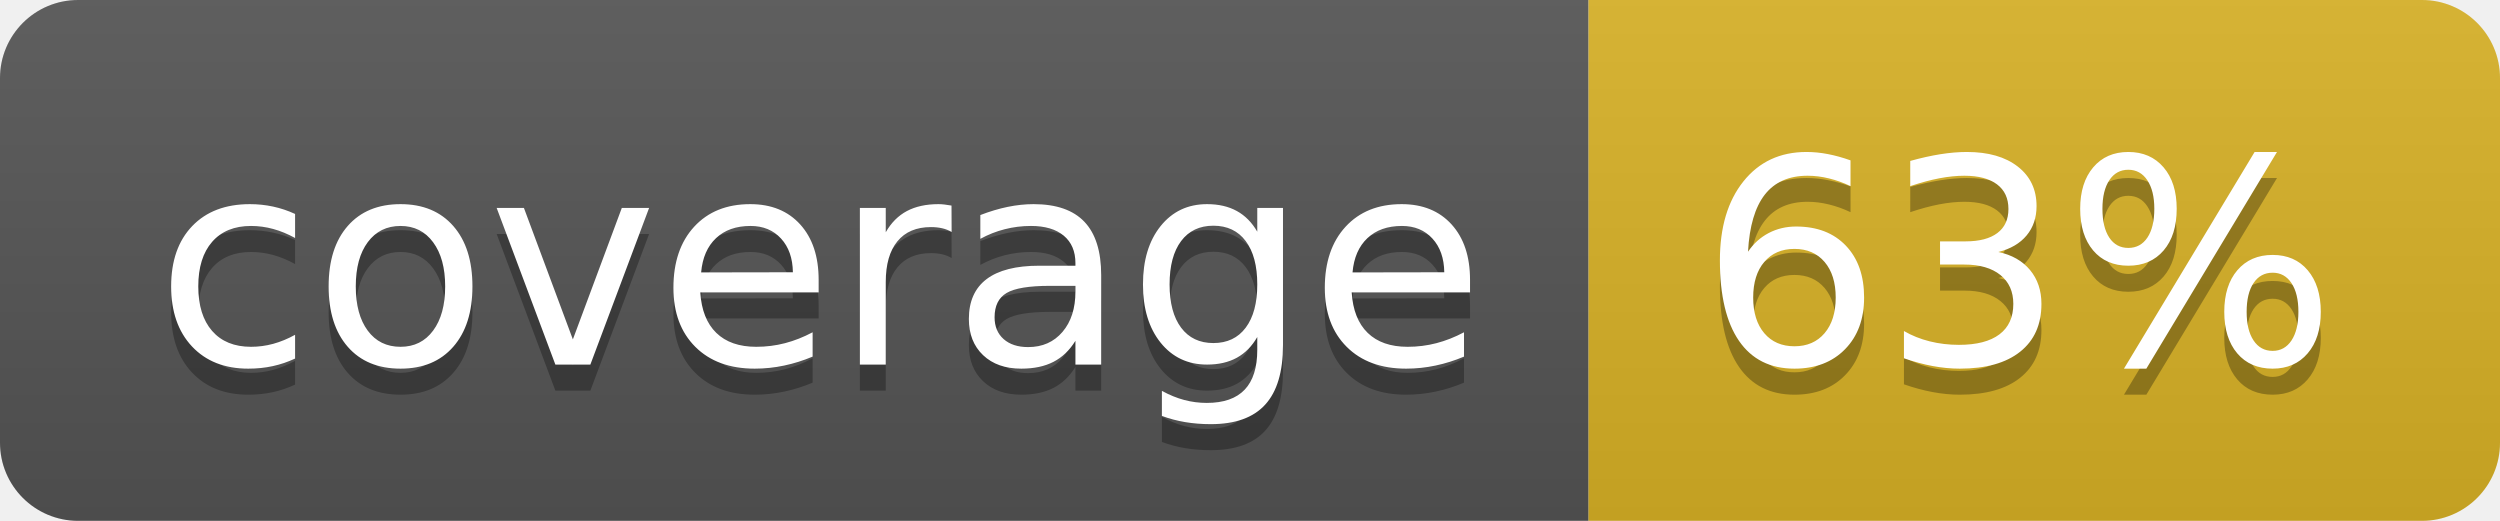
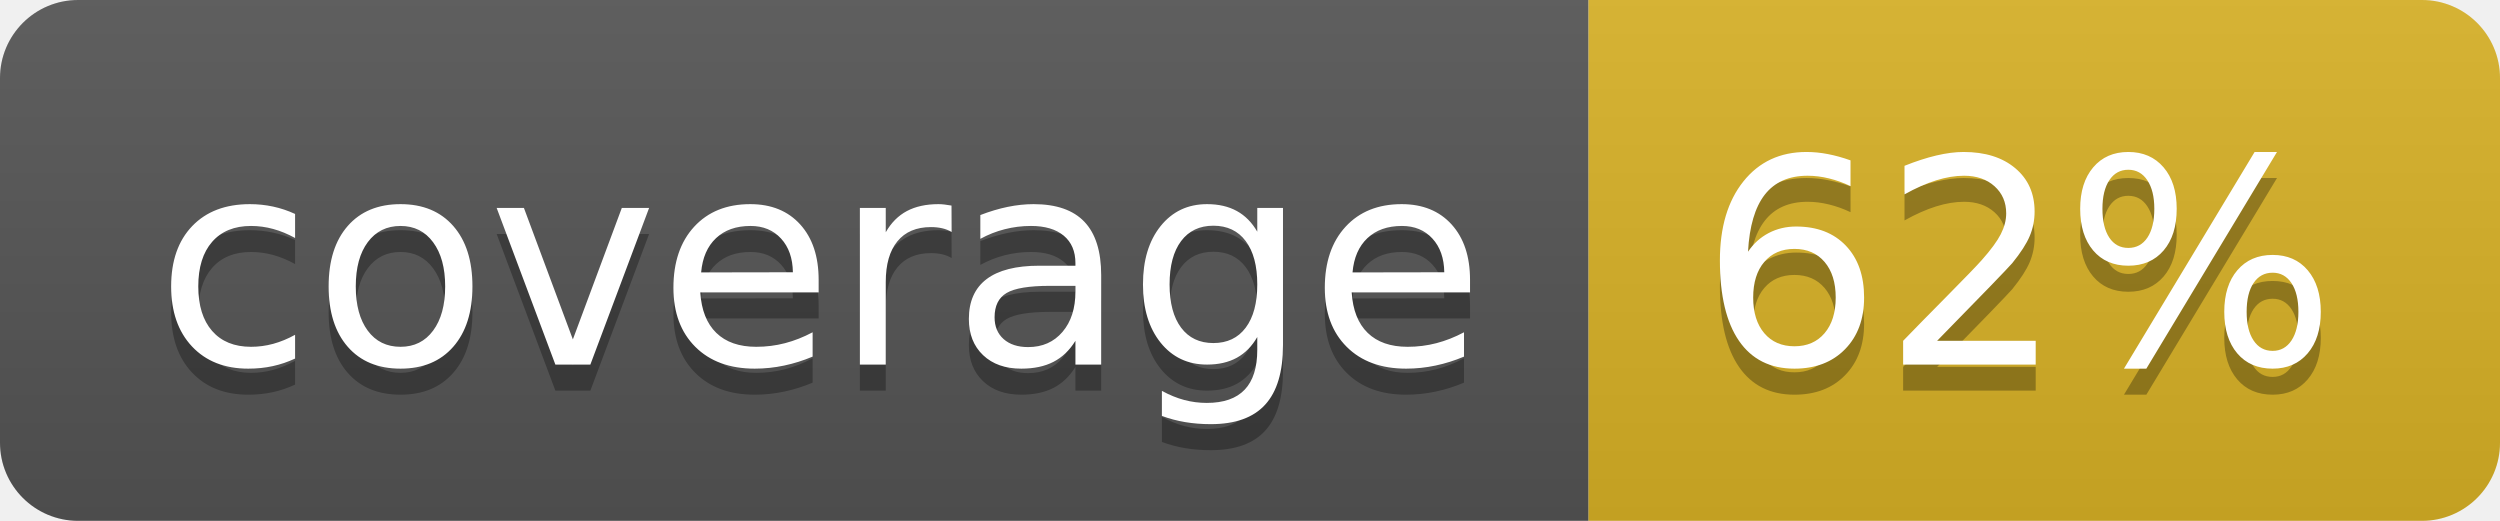
<svg xmlns="http://www.w3.org/2000/svg" width="96" height="20">
  <linearGradient id="b" x2="0" y2="100%">
    <stop offset="0" stop-color="#bbb" stop-opacity=".1" />
    <stop offset="1" stop-opacity=".1" />
  </linearGradient>
  <clipPath id="a">
    <rect width="96" height="20" rx="3" fill="#fff" />
  </clipPath>
  <g clip-path="url(#a)">
    <path fill="#555" d="M0 0h61v20H0z" />
    <path fill="#D9B226" d="M61 0h35v20H61z" />
    <path fill="url(#b)" d="M0 0h96v20H0z" />
  </g>
  <g fill="#fff" text-anchor="middle" font-family="DejaVu Sans,Verdana,Geneva,sans-serif" font-size="110">
    <text x="315" y="150" fill="#010101" fill-opacity=".3" transform="scale(.1)" textLength="510">coverage</text>
    <text x="315" y="140" transform="scale(.1)" textLength="510">coverage</text>
-     <text x="775" y="150" fill="#010101" fill-opacity=".3" transform="scale(.1)" textLength="250">63%</text>
-     <text x="775" y="140" transform="scale(.1)" textLength="250">63%</text>
+     <text x="775" y="150" fill="#010101" fill-opacity=".3" transform="scale(.1)" textLength="250">62%</text>
+     <text x="775" y="140" transform="scale(.1)" textLength="250">62%</text>
  </g>
</svg>
